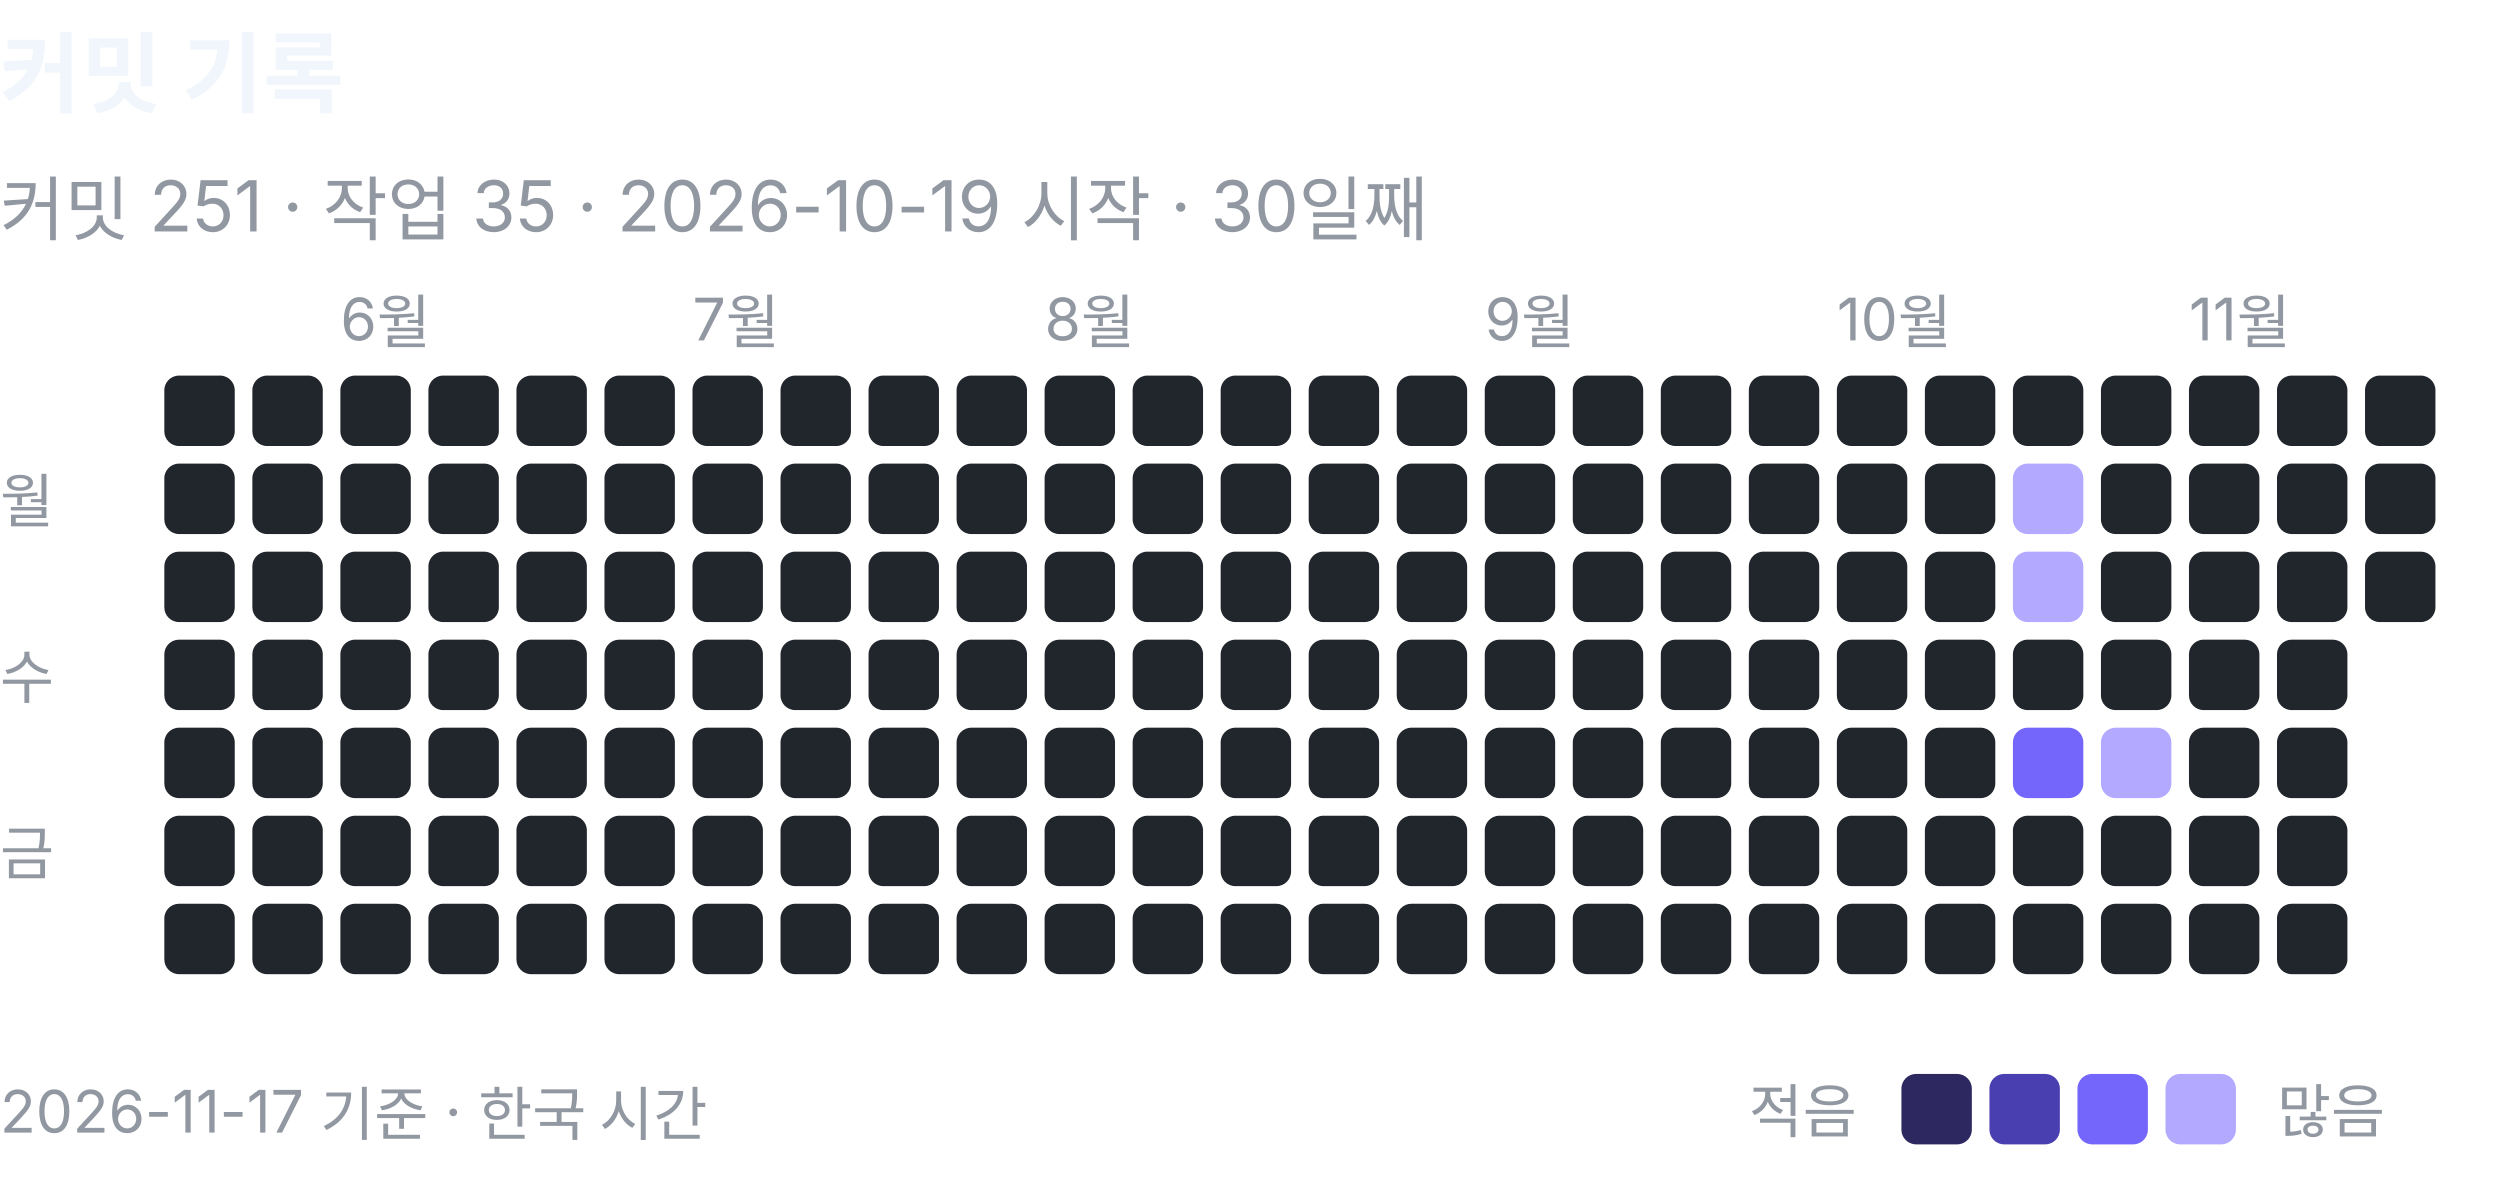
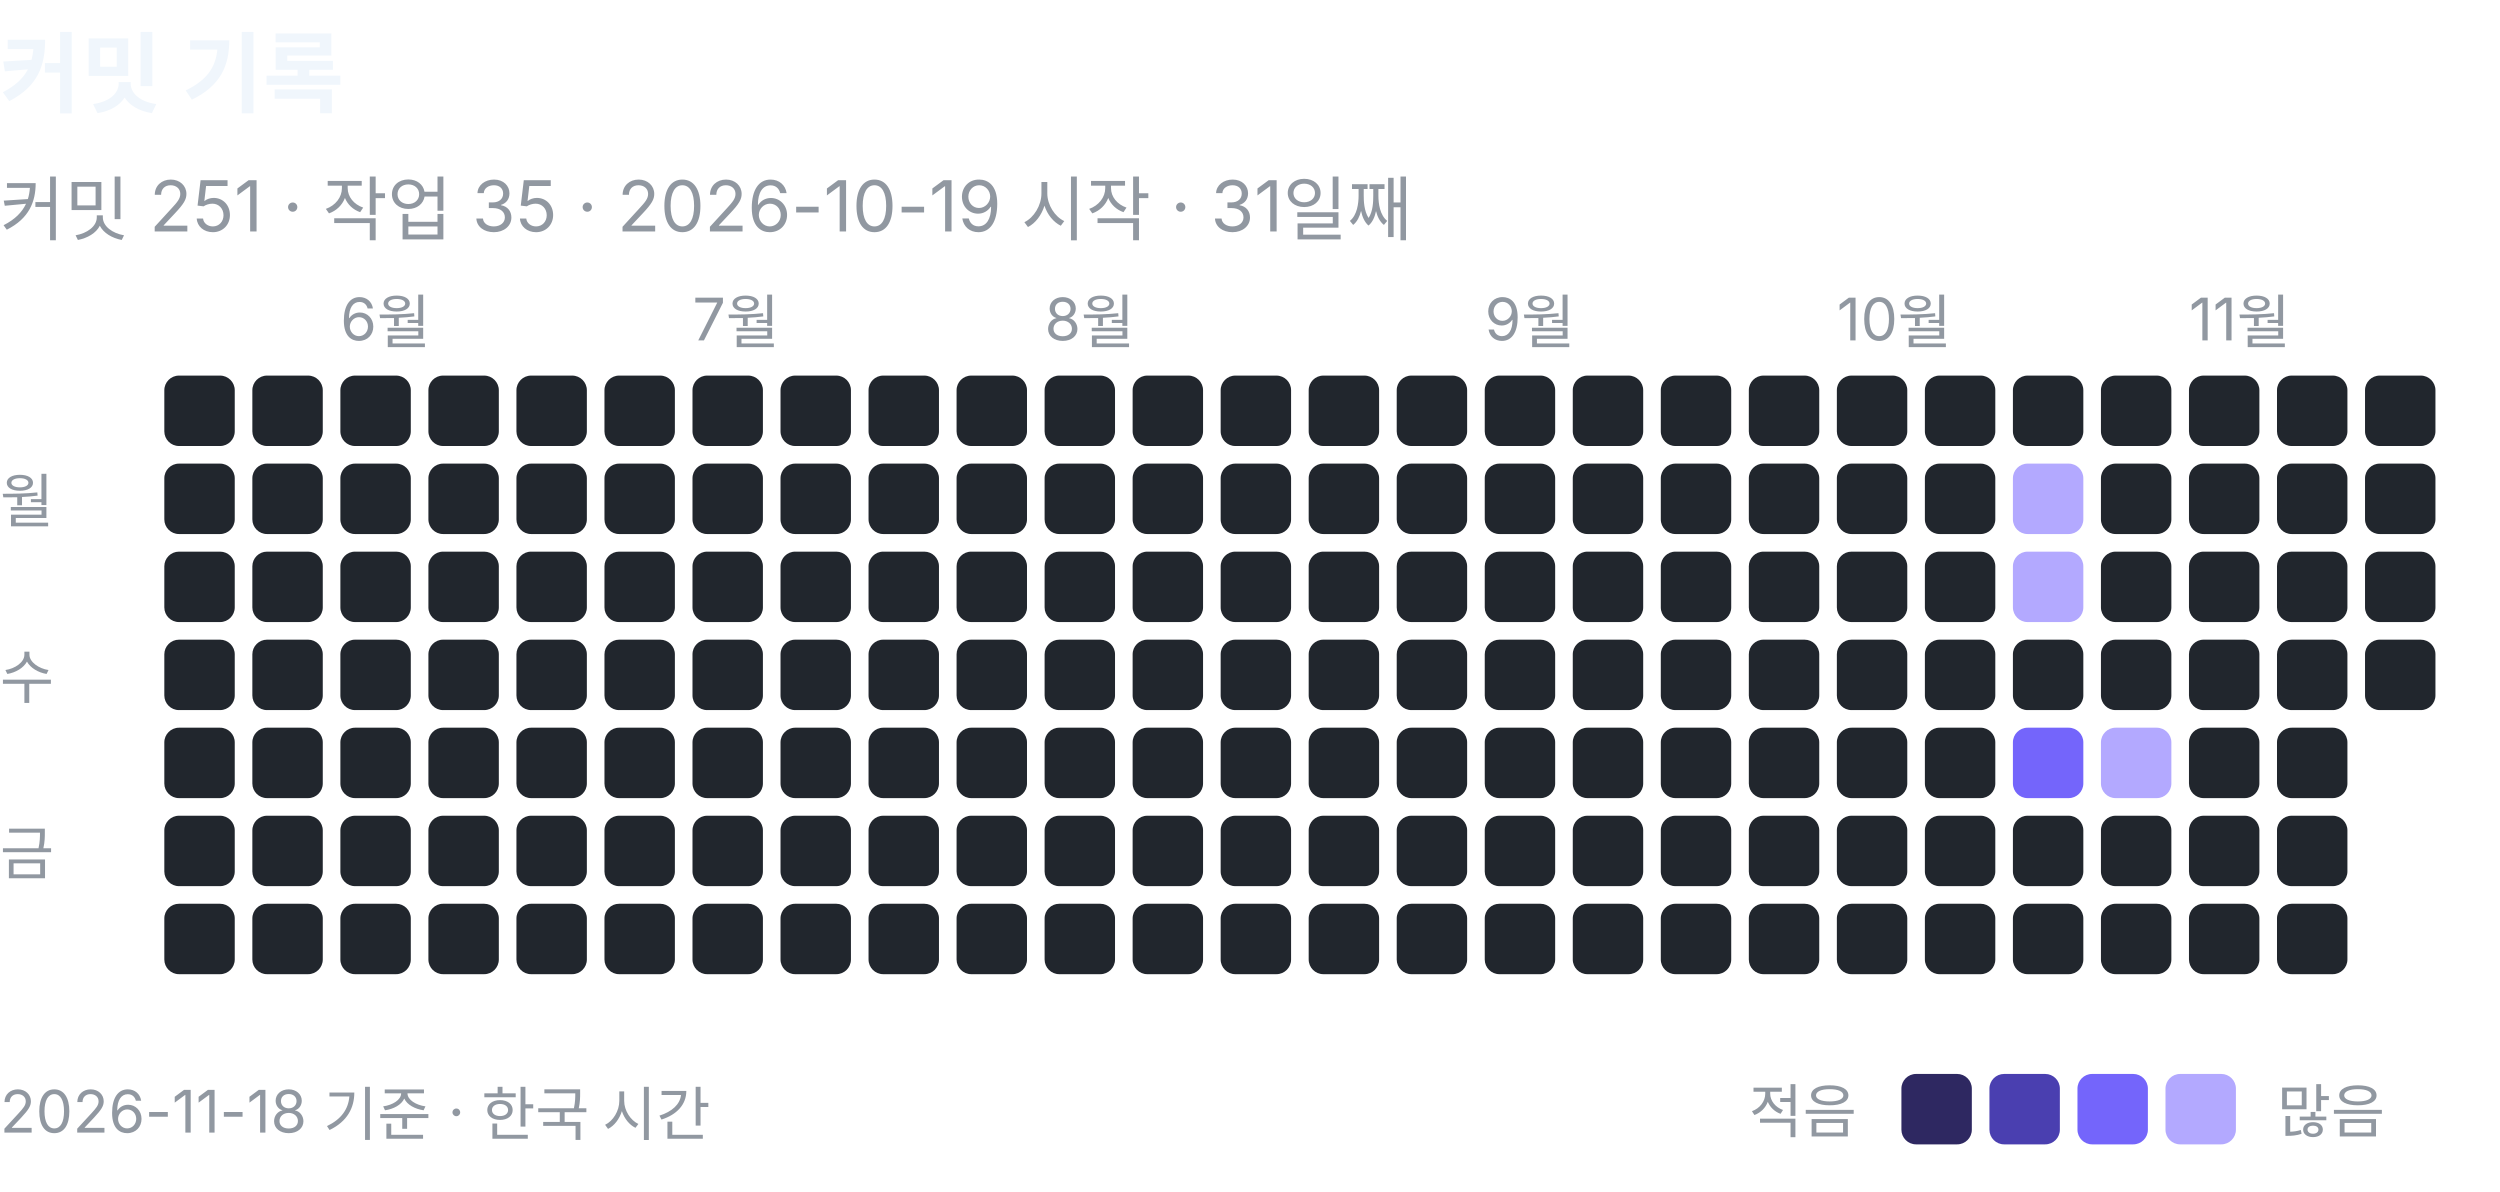
<svg xmlns="http://www.w3.org/2000/svg" width="426" height="203" viewBox="0 0 426 203" role="img" aria-label="커밋 기록: 커밋 251, 작업 35">
  <text x="0" y="18" font-family="-apple-system, BlinkMacSystemFont, 'Segoe UI', 'Apple SD Gothic Neo', 'Noto Sans KR', sans-serif" font-size="15" font-weight="600" fill="#f0f6fc">커밋 기록</text>
-   <text x="0" y="40" font-family="-apple-system, BlinkMacSystemFont, 'Segoe UI', 'Apple SD Gothic Neo', 'Noto Sans KR', sans-serif" font-size="12" fill="#9198a1">커밋 251 · 작업 35 · 2026-10-19 시작 · 30일째</text>
+   <text x="0" y="40" font-family="-apple-system, BlinkMacSystemFont, 'Segoe UI', 'Apple SD Gothic Neo', 'Noto Sans KR', sans-serif" font-size="12" fill="#9198a1">커밋 251 · 작업 35 · 2026-10-19 시작 · 31일째</text>
  <rect x="28" y="64" width="12" height="12" rx="2.5" fill="#21262d" />
  <rect x="28" y="79" width="12" height="12" rx="2.5" fill="#21262d" />
  <rect x="28" y="94" width="12" height="12" rx="2.5" fill="#21262d" />
  <rect x="28" y="109" width="12" height="12" rx="2.5" fill="#21262d" />
  <rect x="28" y="124" width="12" height="12" rx="2.5" fill="#21262d" />
  <rect x="28" y="139" width="12" height="12" rx="2.5" fill="#21262d" />
  <rect x="28" y="154" width="12" height="12" rx="2.5" fill="#21262d" />
  <rect x="43" y="64" width="12" height="12" rx="2.5" fill="#21262d" />
  <rect x="43" y="79" width="12" height="12" rx="2.5" fill="#21262d" />
  <rect x="43" y="94" width="12" height="12" rx="2.5" fill="#21262d" />
  <rect x="43" y="109" width="12" height="12" rx="2.5" fill="#21262d" />
  <rect x="43" y="124" width="12" height="12" rx="2.5" fill="#21262d" />
  <rect x="43" y="139" width="12" height="12" rx="2.5" fill="#21262d" />
  <rect x="43" y="154" width="12" height="12" rx="2.5" fill="#21262d" />
  <text x="58" y="58" font-family="-apple-system, BlinkMacSystemFont, 'Segoe UI', 'Apple SD Gothic Neo', 'Noto Sans KR', sans-serif" font-size="10" fill="#9198a1">6월</text>
  <rect x="58" y="64" width="12" height="12" rx="2.5" fill="#21262d" />
  <rect x="58" y="79" width="12" height="12" rx="2.5" fill="#21262d" />
  <rect x="58" y="94" width="12" height="12" rx="2.5" fill="#21262d" />
  <rect x="58" y="109" width="12" height="12" rx="2.5" fill="#21262d" />
  <rect x="58" y="124" width="12" height="12" rx="2.5" fill="#21262d" />
  <rect x="58" y="139" width="12" height="12" rx="2.5" fill="#21262d" />
  <rect x="58" y="154" width="12" height="12" rx="2.5" fill="#21262d" />
  <rect x="73" y="64" width="12" height="12" rx="2.5" fill="#21262d" />
  <rect x="73" y="79" width="12" height="12" rx="2.5" fill="#21262d" />
  <rect x="73" y="94" width="12" height="12" rx="2.5" fill="#21262d" />
  <rect x="73" y="109" width="12" height="12" rx="2.5" fill="#21262d" />
  <rect x="73" y="124" width="12" height="12" rx="2.5" fill="#21262d" />
  <rect x="73" y="139" width="12" height="12" rx="2.5" fill="#21262d" />
  <rect x="73" y="154" width="12" height="12" rx="2.5" fill="#21262d" />
  <rect x="88" y="64" width="12" height="12" rx="2.5" fill="#21262d" />
  <rect x="88" y="79" width="12" height="12" rx="2.5" fill="#21262d" />
  <rect x="88" y="94" width="12" height="12" rx="2.5" fill="#21262d" />
  <rect x="88" y="109" width="12" height="12" rx="2.5" fill="#21262d" />
  <rect x="88" y="124" width="12" height="12" rx="2.5" fill="#21262d" />
  <rect x="88" y="139" width="12" height="12" rx="2.5" fill="#21262d" />
  <rect x="88" y="154" width="12" height="12" rx="2.5" fill="#21262d" />
  <rect x="103" y="64" width="12" height="12" rx="2.5" fill="#21262d" />
  <rect x="103" y="79" width="12" height="12" rx="2.5" fill="#21262d" />
  <rect x="103" y="94" width="12" height="12" rx="2.5" fill="#21262d" />
  <rect x="103" y="109" width="12" height="12" rx="2.5" fill="#21262d" />
  <rect x="103" y="124" width="12" height="12" rx="2.5" fill="#21262d" />
  <rect x="103" y="139" width="12" height="12" rx="2.5" fill="#21262d" />
  <rect x="103" y="154" width="12" height="12" rx="2.5" fill="#21262d" />
  <text x="118" y="58" font-family="-apple-system, BlinkMacSystemFont, 'Segoe UI', 'Apple SD Gothic Neo', 'Noto Sans KR', sans-serif" font-size="10" fill="#9198a1">7월</text>
  <rect x="118" y="64" width="12" height="12" rx="2.5" fill="#21262d" />
  <rect x="118" y="79" width="12" height="12" rx="2.5" fill="#21262d" />
  <rect x="118" y="94" width="12" height="12" rx="2.5" fill="#21262d" />
  <rect x="118" y="109" width="12" height="12" rx="2.5" fill="#21262d" />
  <rect x="118" y="124" width="12" height="12" rx="2.5" fill="#21262d" />
  <rect x="118" y="139" width="12" height="12" rx="2.5" fill="#21262d" />
  <rect x="118" y="154" width="12" height="12" rx="2.5" fill="#21262d" />
  <rect x="133" y="64" width="12" height="12" rx="2.5" fill="#21262d" />
  <rect x="133" y="79" width="12" height="12" rx="2.5" fill="#21262d" />
  <rect x="133" y="94" width="12" height="12" rx="2.5" fill="#21262d" />
  <rect x="133" y="109" width="12" height="12" rx="2.5" fill="#21262d" />
  <rect x="133" y="124" width="12" height="12" rx="2.5" fill="#21262d" />
  <rect x="133" y="139" width="12" height="12" rx="2.5" fill="#21262d" />
  <rect x="133" y="154" width="12" height="12" rx="2.5" fill="#21262d" />
  <rect x="148" y="64" width="12" height="12" rx="2.5" fill="#21262d" />
  <rect x="148" y="79" width="12" height="12" rx="2.5" fill="#21262d" />
  <rect x="148" y="94" width="12" height="12" rx="2.5" fill="#21262d" />
  <rect x="148" y="109" width="12" height="12" rx="2.5" fill="#21262d" />
  <rect x="148" y="124" width="12" height="12" rx="2.5" fill="#21262d" />
  <rect x="148" y="139" width="12" height="12" rx="2.5" fill="#21262d" />
  <rect x="148" y="154" width="12" height="12" rx="2.5" fill="#21262d" />
  <rect x="163" y="64" width="12" height="12" rx="2.5" fill="#21262d" />
  <rect x="163" y="79" width="12" height="12" rx="2.5" fill="#21262d" />
  <rect x="163" y="94" width="12" height="12" rx="2.5" fill="#21262d" />
  <rect x="163" y="109" width="12" height="12" rx="2.5" fill="#21262d" />
  <rect x="163" y="124" width="12" height="12" rx="2.5" fill="#21262d" />
  <rect x="163" y="139" width="12" height="12" rx="2.5" fill="#21262d" />
  <rect x="163" y="154" width="12" height="12" rx="2.5" fill="#21262d" />
  <text x="178" y="58" font-family="-apple-system, BlinkMacSystemFont, 'Segoe UI', 'Apple SD Gothic Neo', 'Noto Sans KR', sans-serif" font-size="10" fill="#9198a1">8월</text>
  <rect x="178" y="64" width="12" height="12" rx="2.5" fill="#21262d" />
  <rect x="178" y="79" width="12" height="12" rx="2.5" fill="#21262d" />
  <rect x="178" y="94" width="12" height="12" rx="2.5" fill="#21262d" />
  <rect x="178" y="109" width="12" height="12" rx="2.5" fill="#21262d" />
  <rect x="178" y="124" width="12" height="12" rx="2.5" fill="#21262d" />
  <rect x="178" y="139" width="12" height="12" rx="2.5" fill="#21262d" />
  <rect x="178" y="154" width="12" height="12" rx="2.5" fill="#21262d" />
  <rect x="193" y="64" width="12" height="12" rx="2.5" fill="#21262d" />
  <rect x="193" y="79" width="12" height="12" rx="2.5" fill="#21262d" />
  <rect x="193" y="94" width="12" height="12" rx="2.5" fill="#21262d" />
  <rect x="193" y="109" width="12" height="12" rx="2.5" fill="#21262d" />
  <rect x="193" y="124" width="12" height="12" rx="2.5" fill="#21262d" />
  <rect x="193" y="139" width="12" height="12" rx="2.5" fill="#21262d" />
  <rect x="193" y="154" width="12" height="12" rx="2.5" fill="#21262d" />
  <rect x="208" y="64" width="12" height="12" rx="2.5" fill="#21262d" />
  <rect x="208" y="79" width="12" height="12" rx="2.5" fill="#21262d" />
  <rect x="208" y="94" width="12" height="12" rx="2.5" fill="#21262d" />
  <rect x="208" y="109" width="12" height="12" rx="2.5" fill="#21262d" />
  <rect x="208" y="124" width="12" height="12" rx="2.5" fill="#21262d" />
  <rect x="208" y="139" width="12" height="12" rx="2.5" fill="#21262d" />
  <rect x="208" y="154" width="12" height="12" rx="2.5" fill="#21262d" />
  <rect x="223" y="64" width="12" height="12" rx="2.5" fill="#21262d" />
  <rect x="223" y="79" width="12" height="12" rx="2.5" fill="#21262d" />
  <rect x="223" y="94" width="12" height="12" rx="2.5" fill="#21262d" />
  <rect x="223" y="109" width="12" height="12" rx="2.5" fill="#21262d" />
  <rect x="223" y="124" width="12" height="12" rx="2.5" fill="#21262d" />
  <rect x="223" y="139" width="12" height="12" rx="2.5" fill="#21262d" />
  <rect x="223" y="154" width="12" height="12" rx="2.5" fill="#21262d" />
  <rect x="238" y="64" width="12" height="12" rx="2.5" fill="#21262d" />
  <rect x="238" y="79" width="12" height="12" rx="2.5" fill="#21262d" />
  <rect x="238" y="94" width="12" height="12" rx="2.5" fill="#21262d" />
  <rect x="238" y="109" width="12" height="12" rx="2.5" fill="#21262d" />
  <rect x="238" y="124" width="12" height="12" rx="2.5" fill="#21262d" />
  <rect x="238" y="139" width="12" height="12" rx="2.5" fill="#21262d" />
  <rect x="238" y="154" width="12" height="12" rx="2.5" fill="#21262d" />
  <text x="253" y="58" font-family="-apple-system, BlinkMacSystemFont, 'Segoe UI', 'Apple SD Gothic Neo', 'Noto Sans KR', sans-serif" font-size="10" fill="#9198a1">9월</text>
  <rect x="253" y="64" width="12" height="12" rx="2.5" fill="#21262d" />
  <rect x="253" y="79" width="12" height="12" rx="2.5" fill="#21262d" />
  <rect x="253" y="94" width="12" height="12" rx="2.5" fill="#21262d" />
  <rect x="253" y="109" width="12" height="12" rx="2.5" fill="#21262d" />
  <rect x="253" y="124" width="12" height="12" rx="2.5" fill="#21262d" />
  <rect x="253" y="139" width="12" height="12" rx="2.5" fill="#21262d" />
  <rect x="253" y="154" width="12" height="12" rx="2.5" fill="#21262d" />
  <rect x="268" y="64" width="12" height="12" rx="2.5" fill="#21262d" />
  <rect x="268" y="79" width="12" height="12" rx="2.5" fill="#21262d" />
  <rect x="268" y="94" width="12" height="12" rx="2.5" fill="#21262d" />
  <rect x="268" y="109" width="12" height="12" rx="2.5" fill="#21262d" />
  <rect x="268" y="124" width="12" height="12" rx="2.5" fill="#21262d" />
  <rect x="268" y="139" width="12" height="12" rx="2.5" fill="#21262d" />
  <rect x="268" y="154" width="12" height="12" rx="2.5" fill="#21262d" />
  <rect x="283" y="64" width="12" height="12" rx="2.5" fill="#21262d" />
  <rect x="283" y="79" width="12" height="12" rx="2.5" fill="#21262d" />
  <rect x="283" y="94" width="12" height="12" rx="2.5" fill="#21262d" />
  <rect x="283" y="109" width="12" height="12" rx="2.5" fill="#21262d" />
  <rect x="283" y="124" width="12" height="12" rx="2.5" fill="#21262d" />
  <rect x="283" y="139" width="12" height="12" rx="2.5" fill="#21262d" />
  <rect x="283" y="154" width="12" height="12" rx="2.5" fill="#21262d" />
  <rect x="298" y="64" width="12" height="12" rx="2.5" fill="#21262d" />
  <rect x="298" y="79" width="12" height="12" rx="2.5" fill="#21262d" />
  <rect x="298" y="94" width="12" height="12" rx="2.5" fill="#21262d" />
  <rect x="298" y="109" width="12" height="12" rx="2.5" fill="#21262d" />
  <rect x="298" y="124" width="12" height="12" rx="2.5" fill="#21262d" />
  <rect x="298" y="139" width="12" height="12" rx="2.5" fill="#21262d" />
  <rect x="298" y="154" width="12" height="12" rx="2.5" fill="#21262d" />
  <text x="313" y="58" font-family="-apple-system, BlinkMacSystemFont, 'Segoe UI', 'Apple SD Gothic Neo', 'Noto Sans KR', sans-serif" font-size="10" fill="#9198a1">10월</text>
  <rect x="313" y="64" width="12" height="12" rx="2.5" fill="#21262d" />
  <rect x="313" y="79" width="12" height="12" rx="2.5" fill="#21262d" />
  <rect x="313" y="94" width="12" height="12" rx="2.5" fill="#21262d" />
  <rect x="313" y="109" width="12" height="12" rx="2.5" fill="#21262d" />
  <rect x="313" y="124" width="12" height="12" rx="2.5" fill="#21262d" />
  <rect x="313" y="139" width="12" height="12" rx="2.5" fill="#21262d" />
  <rect x="313" y="154" width="12" height="12" rx="2.5" fill="#21262d" />
  <rect x="328" y="64" width="12" height="12" rx="2.5" fill="#21262d" />
  <rect x="328" y="79" width="12" height="12" rx="2.5" fill="#21262d" />
  <rect x="328" y="94" width="12" height="12" rx="2.5" fill="#21262d" />
  <rect x="328" y="109" width="12" height="12" rx="2.5" fill="#21262d" />
  <rect x="328" y="124" width="12" height="12" rx="2.5" fill="#21262d" />
  <rect x="328" y="139" width="12" height="12" rx="2.5" fill="#21262d" />
  <rect x="328" y="154" width="12" height="12" rx="2.5" fill="#21262d" />
  <rect x="343" y="64" width="12" height="12" rx="2.5" fill="#21262d" />
  <rect x="343" y="79" width="12" height="12" rx="2.5" fill="#b3a9ff" />
  <rect x="343" y="94" width="12" height="12" rx="2.5" fill="#b3a9ff" />
  <rect x="343" y="109" width="12" height="12" rx="2.5" fill="#21262d" />
  <rect x="343" y="124" width="12" height="12" rx="2.5" fill="#7465fb" />
  <rect x="343" y="139" width="12" height="12" rx="2.5" fill="#21262d" />
  <rect x="343" y="154" width="12" height="12" rx="2.5" fill="#21262d" />
  <rect x="358" y="64" width="12" height="12" rx="2.5" fill="#21262d" />
  <rect x="358" y="79" width="12" height="12" rx="2.5" fill="#21262d" />
  <rect x="358" y="94" width="12" height="12" rx="2.5" fill="#21262d" />
  <rect x="358" y="109" width="12" height="12" rx="2.5" fill="#21262d" />
  <rect x="358" y="124" width="12" height="12" rx="2.5" fill="#b3a9ff" />
  <rect x="358" y="139" width="12" height="12" rx="2.5" fill="#21262d" />
  <rect x="358" y="154" width="12" height="12" rx="2.5" fill="#21262d" />
  <text x="373" y="58" font-family="-apple-system, BlinkMacSystemFont, 'Segoe UI', 'Apple SD Gothic Neo', 'Noto Sans KR', sans-serif" font-size="10" fill="#9198a1">11월</text>
  <rect x="373" y="64" width="12" height="12" rx="2.5" fill="#21262d" />
  <rect x="373" y="79" width="12" height="12" rx="2.5" fill="#21262d" />
  <rect x="373" y="94" width="12" height="12" rx="2.5" fill="#21262d" />
  <rect x="373" y="109" width="12" height="12" rx="2.5" fill="#21262d" />
  <rect x="373" y="124" width="12" height="12" rx="2.5" fill="#21262d" />
  <rect x="373" y="139" width="12" height="12" rx="2.5" fill="#21262d" />
  <rect x="373" y="154" width="12" height="12" rx="2.5" fill="#21262d" />
  <rect x="388" y="64" width="12" height="12" rx="2.5" fill="#21262d" />
  <rect x="388" y="79" width="12" height="12" rx="2.5" fill="#21262d" />
  <rect x="388" y="94" width="12" height="12" rx="2.5" fill="#21262d" />
  <rect x="388" y="109" width="12" height="12" rx="2.5" fill="#21262d" />
  <rect x="388" y="124" width="12" height="12" rx="2.5" fill="#21262d" />
  <rect x="388" y="139" width="12" height="12" rx="2.5" fill="#21262d" />
  <rect x="388" y="154" width="12" height="12" rx="2.5" fill="#21262d" />
  <rect x="403" y="64" width="12" height="12" rx="2.5" fill="#21262d" />
  <rect x="403" y="79" width="12" height="12" rx="2.5" fill="#21262d" />
  <rect x="403" y="94" width="12" height="12" rx="2.5" fill="#21262d" />
+   <rect x="403" y="109" width="12" height="12" rx="2.5" fill="#21262d" />
  <text x="0" y="89" font-family="-apple-system, BlinkMacSystemFont, 'Segoe UI', 'Apple SD Gothic Neo', 'Noto Sans KR', sans-serif" font-size="10" fill="#9198a1">월</text>
  <text x="0" y="119" font-family="-apple-system, BlinkMacSystemFont, 'Segoe UI', 'Apple SD Gothic Neo', 'Noto Sans KR', sans-serif" font-size="10" fill="#9198a1">수</text>
  <text x="0" y="149" font-family="-apple-system, BlinkMacSystemFont, 'Segoe UI', 'Apple SD Gothic Neo', 'Noto Sans KR', sans-serif" font-size="10" fill="#9198a1">금</text>
  <text x="298" y="193" font-family="-apple-system, BlinkMacSystemFont, 'Segoe UI', 'Apple SD Gothic Neo', 'Noto Sans KR', sans-serif" font-size="10" fill="#9198a1">적음</text>
  <rect x="324" y="183" width="12" height="12" rx="2.5" fill="#2e2861" />
  <rect x="339" y="183" width="12" height="12" rx="2.5" fill="#4a3fb0" />
  <rect x="354" y="183" width="12" height="12" rx="2.5" fill="#7465fb" />
  <rect x="369" y="183" width="12" height="12" rx="2.5" fill="#b3a9ff" />
  <text x="388" y="193" font-family="-apple-system, BlinkMacSystemFont, 'Segoe UI', 'Apple SD Gothic Neo', 'Noto Sans KR', sans-serif" font-size="10" fill="#9198a1">많음</text>
-   <text x="0" y="193" font-family="-apple-system, BlinkMacSystemFont, 'Segoe UI', 'Apple SD Gothic Neo', 'Noto Sans KR', sans-serif" font-size="10" fill="#9198a1">2026-11-17 기준 · 한국 시간</text>
+   <text x="0" y="193" font-family="-apple-system, BlinkMacSystemFont, 'Segoe UI', 'Apple SD Gothic Neo', 'Noto Sans KR', sans-serif" font-size="10" fill="#9198a1">2026-11-18 기준 · 한국 시간</text>
</svg>
